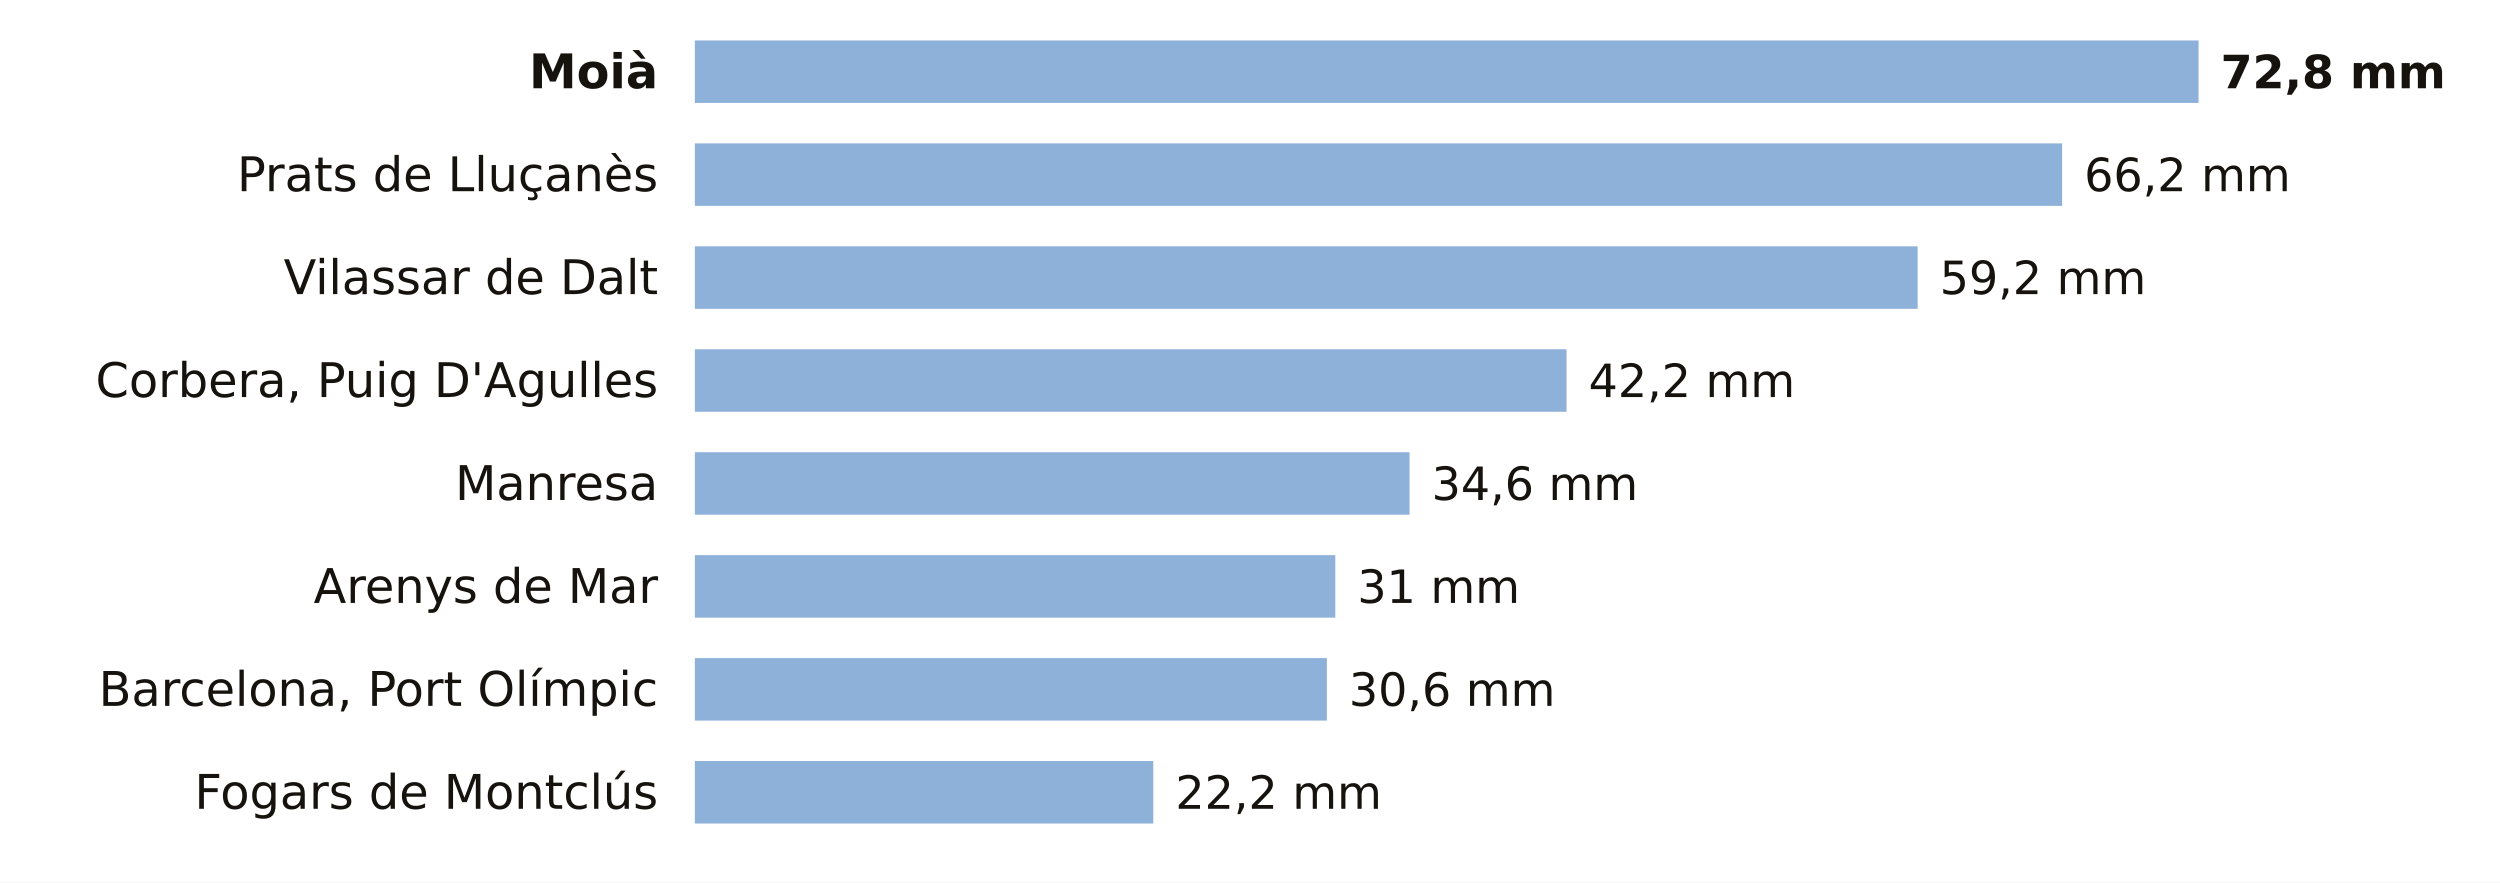
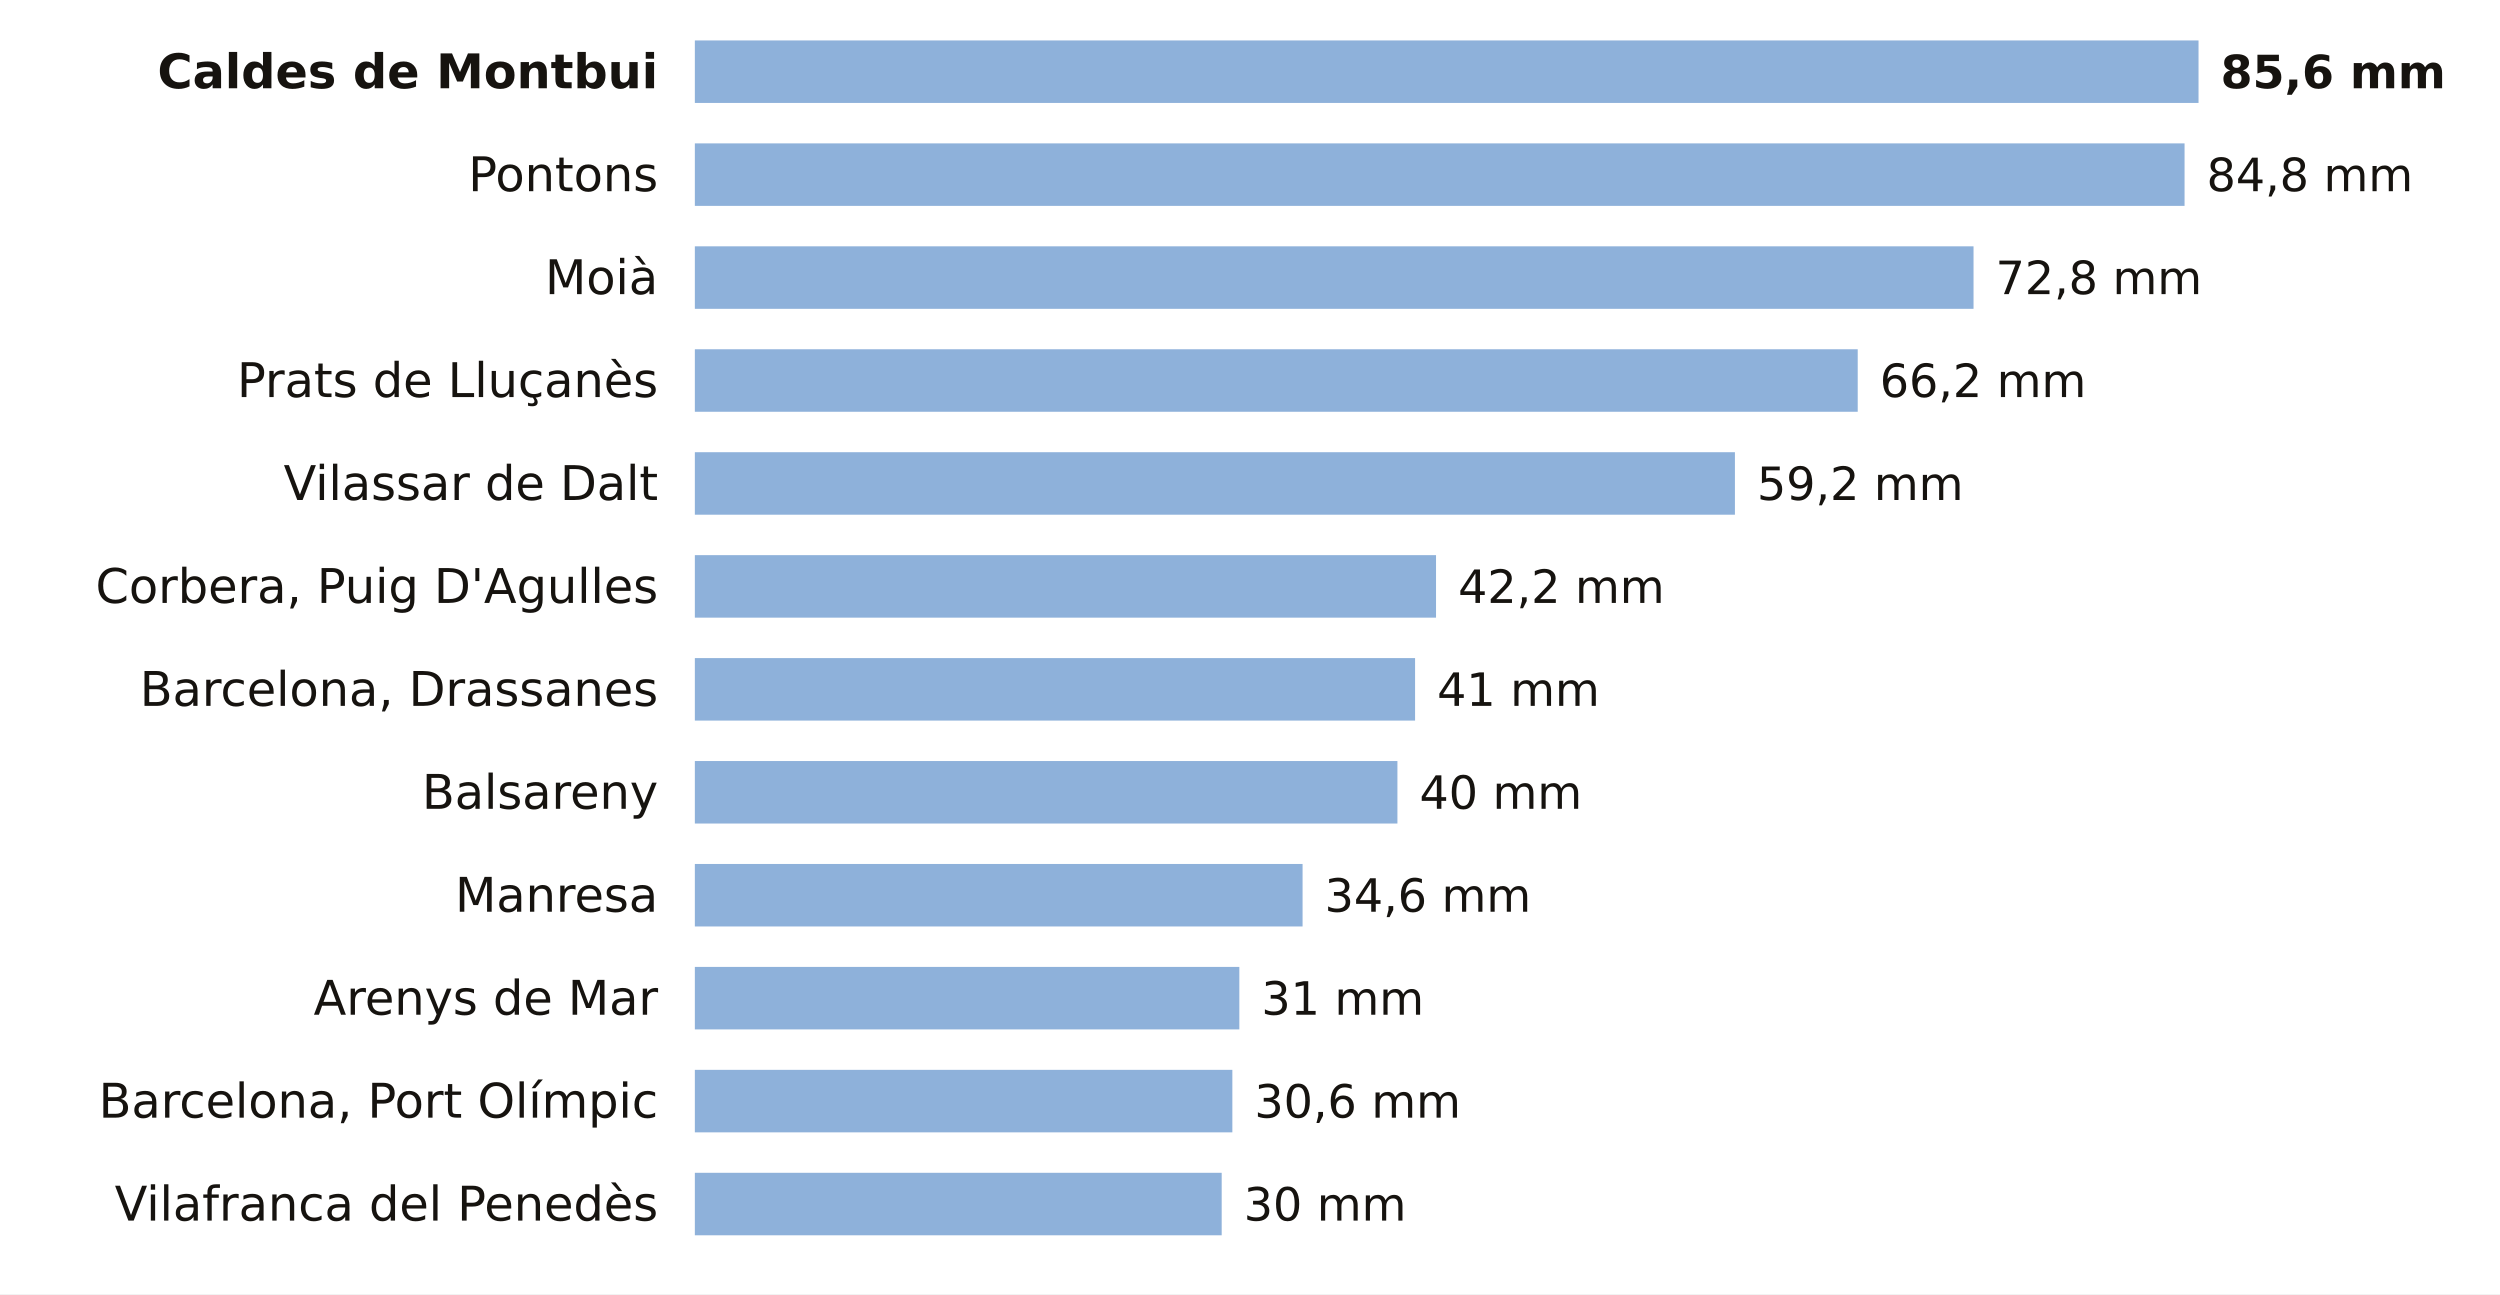
- <svg xmlns="http://www.w3.org/2000/svg" viewBox="0 0 680 240" width="680" height="240" role="img" aria-label="La lluvia de los últimos 7 días en las estaciones de AEMET de Barcelona">
-   <rect width="680" height="240" fill="#FFFFFF" />
-   <text x="179.0" y="24.0" font-size="13" fill="#16130F" text-anchor="end" font-weight="600" font-family="Public Sans, DejaVu Sans, Arial, sans-serif">Moià</text>
+ <svg xmlns="http://www.w3.org/2000/svg" viewBox="0 0 680 352" width="680" height="352" role="img" aria-label="La lluvia de los últimos 7 días en las estaciones de AEMET de Barcelona">
+   <rect width="680" height="352" fill="#FFFFFF" />
+   <text x="179.0" y="24.0" font-size="13" fill="#16130F" text-anchor="end" font-weight="600" font-family="Public Sans, DejaVu Sans, Arial, sans-serif">Caldes de Montbui</text>
  <rect x="189" y="11" width="409.0" height="17" fill="#8EB1DA" />
-   <text x="604.0" y="24.0" font-size="12.5" fill="#16130F" text-anchor="start" font-weight="700" font-family="Public Sans, DejaVu Sans, Arial, sans-serif">72,8 mm</text>
-   <text x="179.0" y="52.0" font-size="13" fill="#16130F" text-anchor="end" font-weight="400" font-family="Public Sans, DejaVu Sans, Arial, sans-serif">Prats de Lluçanès</text>
-   <rect x="189" y="39" width="371.9" height="17" fill="#8EB1DA" />
-   <text x="566.9" y="52.0" font-size="12.5" fill="#16130F" text-anchor="start" font-weight="500" font-family="Public Sans, DejaVu Sans, Arial, sans-serif">66,2 mm</text>
-   <text x="179.0" y="80.0" font-size="13" fill="#16130F" text-anchor="end" font-weight="400" font-family="Public Sans, DejaVu Sans, Arial, sans-serif">Vilassar de Dalt</text>
-   <rect x="189" y="67" width="332.6" height="17" fill="#8EB1DA" />
-   <text x="527.6" y="80.0" font-size="12.5" fill="#16130F" text-anchor="start" font-weight="500" font-family="Public Sans, DejaVu Sans, Arial, sans-serif">59,2 mm</text>
-   <text x="179.0" y="108.0" font-size="13" fill="#16130F" text-anchor="end" font-weight="400" font-family="Public Sans, DejaVu Sans, Arial, sans-serif">Corbera, Puig D'Agulles</text>
-   <rect x="189" y="95" width="237.1" height="17" fill="#8EB1DA" />
-   <text x="432.1" y="108.0" font-size="12.5" fill="#16130F" text-anchor="start" font-weight="500" font-family="Public Sans, DejaVu Sans, Arial, sans-serif">42,2 mm</text>
-   <text x="179.0" y="136.0" font-size="13" fill="#16130F" text-anchor="end" font-weight="400" font-family="Public Sans, DejaVu Sans, Arial, sans-serif">Manresa</text>
-   <rect x="189" y="123" width="194.4" height="17" fill="#8EB1DA" />
-   <text x="389.4" y="136.0" font-size="12.5" fill="#16130F" text-anchor="start" font-weight="500" font-family="Public Sans, DejaVu Sans, Arial, sans-serif">34,6 mm</text>
-   <text x="179.0" y="164.0" font-size="13" fill="#16130F" text-anchor="end" font-weight="400" font-family="Public Sans, DejaVu Sans, Arial, sans-serif">Arenys de Mar</text>
-   <rect x="189" y="151" width="174.2" height="17" fill="#8EB1DA" />
-   <text x="369.2" y="164.0" font-size="12.5" fill="#16130F" text-anchor="start" font-weight="500" font-family="Public Sans, DejaVu Sans, Arial, sans-serif">31 mm</text>
-   <text x="179.0" y="192.0" font-size="13" fill="#16130F" text-anchor="end" font-weight="400" font-family="Public Sans, DejaVu Sans, Arial, sans-serif">Barcelona, Port Olímpic</text>
-   <rect x="189" y="179" width="171.9" height="17" fill="#8EB1DA" />
-   <text x="366.9" y="192.0" font-size="12.5" fill="#16130F" text-anchor="start" font-weight="500" font-family="Public Sans, DejaVu Sans, Arial, sans-serif">30,6 mm</text>
-   <text x="179.0" y="220.0" font-size="13" fill="#16130F" text-anchor="end" font-weight="400" font-family="Public Sans, DejaVu Sans, Arial, sans-serif">Fogars de Montclús</text>
-   <rect x="189" y="207" width="124.7" height="17" fill="#8EB1DA" />
-   <text x="319.7" y="220.0" font-size="12.5" fill="#16130F" text-anchor="start" font-weight="500" font-family="Public Sans, DejaVu Sans, Arial, sans-serif">22,2 mm</text>
+   <text x="604.0" y="24.0" font-size="12.5" fill="#16130F" text-anchor="start" font-weight="700" font-family="Public Sans, DejaVu Sans, Arial, sans-serif">85,6 mm</text>
+   <text x="179.0" y="52.0" font-size="13" fill="#16130F" text-anchor="end" font-weight="400" font-family="Public Sans, DejaVu Sans, Arial, sans-serif">Pontons</text>
+   <rect x="189" y="39" width="405.2" height="17" fill="#8EB1DA" />
+   <text x="600.2" y="52.0" font-size="12.5" fill="#16130F" text-anchor="start" font-weight="500" font-family="Public Sans, DejaVu Sans, Arial, sans-serif">84,8 mm</text>
+   <text x="179.0" y="80.0" font-size="13" fill="#16130F" text-anchor="end" font-weight="400" font-family="Public Sans, DejaVu Sans, Arial, sans-serif">Moià</text>
+   <rect x="189" y="67" width="347.8" height="17" fill="#8EB1DA" />
+   <text x="542.8" y="80.0" font-size="12.5" fill="#16130F" text-anchor="start" font-weight="500" font-family="Public Sans, DejaVu Sans, Arial, sans-serif">72,8 mm</text>
+   <text x="179.0" y="108.0" font-size="13" fill="#16130F" text-anchor="end" font-weight="400" font-family="Public Sans, DejaVu Sans, Arial, sans-serif">Prats de Lluçanès</text>
+   <rect x="189" y="95" width="316.3" height="17" fill="#8EB1DA" />
+   <text x="511.3" y="108.0" font-size="12.5" fill="#16130F" text-anchor="start" font-weight="500" font-family="Public Sans, DejaVu Sans, Arial, sans-serif">66,2 mm</text>
+   <text x="179.0" y="136.0" font-size="13" fill="#16130F" text-anchor="end" font-weight="400" font-family="Public Sans, DejaVu Sans, Arial, sans-serif">Vilassar de Dalt</text>
+   <rect x="189" y="123" width="282.9" height="17" fill="#8EB1DA" />
+   <text x="477.9" y="136.0" font-size="12.5" fill="#16130F" text-anchor="start" font-weight="500" font-family="Public Sans, DejaVu Sans, Arial, sans-serif">59,2 mm</text>
+   <text x="179.0" y="164.0" font-size="13" fill="#16130F" text-anchor="end" font-weight="400" font-family="Public Sans, DejaVu Sans, Arial, sans-serif">Corbera, Puig D'Agulles</text>
+   <rect x="189" y="151" width="201.6" height="17" fill="#8EB1DA" />
+   <text x="396.6" y="164.0" font-size="12.5" fill="#16130F" text-anchor="start" font-weight="500" font-family="Public Sans, DejaVu Sans, Arial, sans-serif">42,2 mm</text>
+   <text x="179.0" y="192.0" font-size="13" fill="#16130F" text-anchor="end" font-weight="400" font-family="Public Sans, DejaVu Sans, Arial, sans-serif">Barcelona, Drassanes</text>
+   <rect x="189" y="179" width="195.9" height="17" fill="#8EB1DA" />
+   <text x="390.9" y="192.0" font-size="12.5" fill="#16130F" text-anchor="start" font-weight="500" font-family="Public Sans, DejaVu Sans, Arial, sans-serif">41 mm</text>
+   <text x="179.0" y="220.0" font-size="13" fill="#16130F" text-anchor="end" font-weight="400" font-family="Public Sans, DejaVu Sans, Arial, sans-serif">Balsareny</text>
+   <rect x="189" y="207" width="191.1" height="17" fill="#8EB1DA" />
+   <text x="386.1" y="220.0" font-size="12.5" fill="#16130F" text-anchor="start" font-weight="500" font-family="Public Sans, DejaVu Sans, Arial, sans-serif">40 mm</text>
+   <text x="179.0" y="248.0" font-size="13" fill="#16130F" text-anchor="end" font-weight="400" font-family="Public Sans, DejaVu Sans, Arial, sans-serif">Manresa</text>
+   <rect x="189" y="235" width="165.3" height="17" fill="#8EB1DA" />
+   <text x="360.3" y="248.0" font-size="12.5" fill="#16130F" text-anchor="start" font-weight="500" font-family="Public Sans, DejaVu Sans, Arial, sans-serif">34,6 mm</text>
+   <text x="179.0" y="276.0" font-size="13" fill="#16130F" text-anchor="end" font-weight="400" font-family="Public Sans, DejaVu Sans, Arial, sans-serif">Arenys de Mar</text>
+   <rect x="189" y="263" width="148.1" height="17" fill="#8EB1DA" />
+   <text x="343.1" y="276.0" font-size="12.5" fill="#16130F" text-anchor="start" font-weight="500" font-family="Public Sans, DejaVu Sans, Arial, sans-serif">31 mm</text>
+   <text x="179.0" y="304.0" font-size="13" fill="#16130F" text-anchor="end" font-weight="400" font-family="Public Sans, DejaVu Sans, Arial, sans-serif">Barcelona, Port Olímpic</text>
+   <rect x="189" y="291" width="146.2" height="17" fill="#8EB1DA" />
+   <text x="341.2" y="304.0" font-size="12.5" fill="#16130F" text-anchor="start" font-weight="500" font-family="Public Sans, DejaVu Sans, Arial, sans-serif">30,6 mm</text>
+   <text x="179.0" y="332.0" font-size="13" fill="#16130F" text-anchor="end" font-weight="400" font-family="Public Sans, DejaVu Sans, Arial, sans-serif">Vilafranca del Penedès</text>
+   <rect x="189" y="319" width="143.3" height="17" fill="#8EB1DA" />
+   <text x="338.3" y="332.0" font-size="12.5" fill="#16130F" text-anchor="start" font-weight="500" font-family="Public Sans, DejaVu Sans, Arial, sans-serif">30 mm</text>
</svg>
